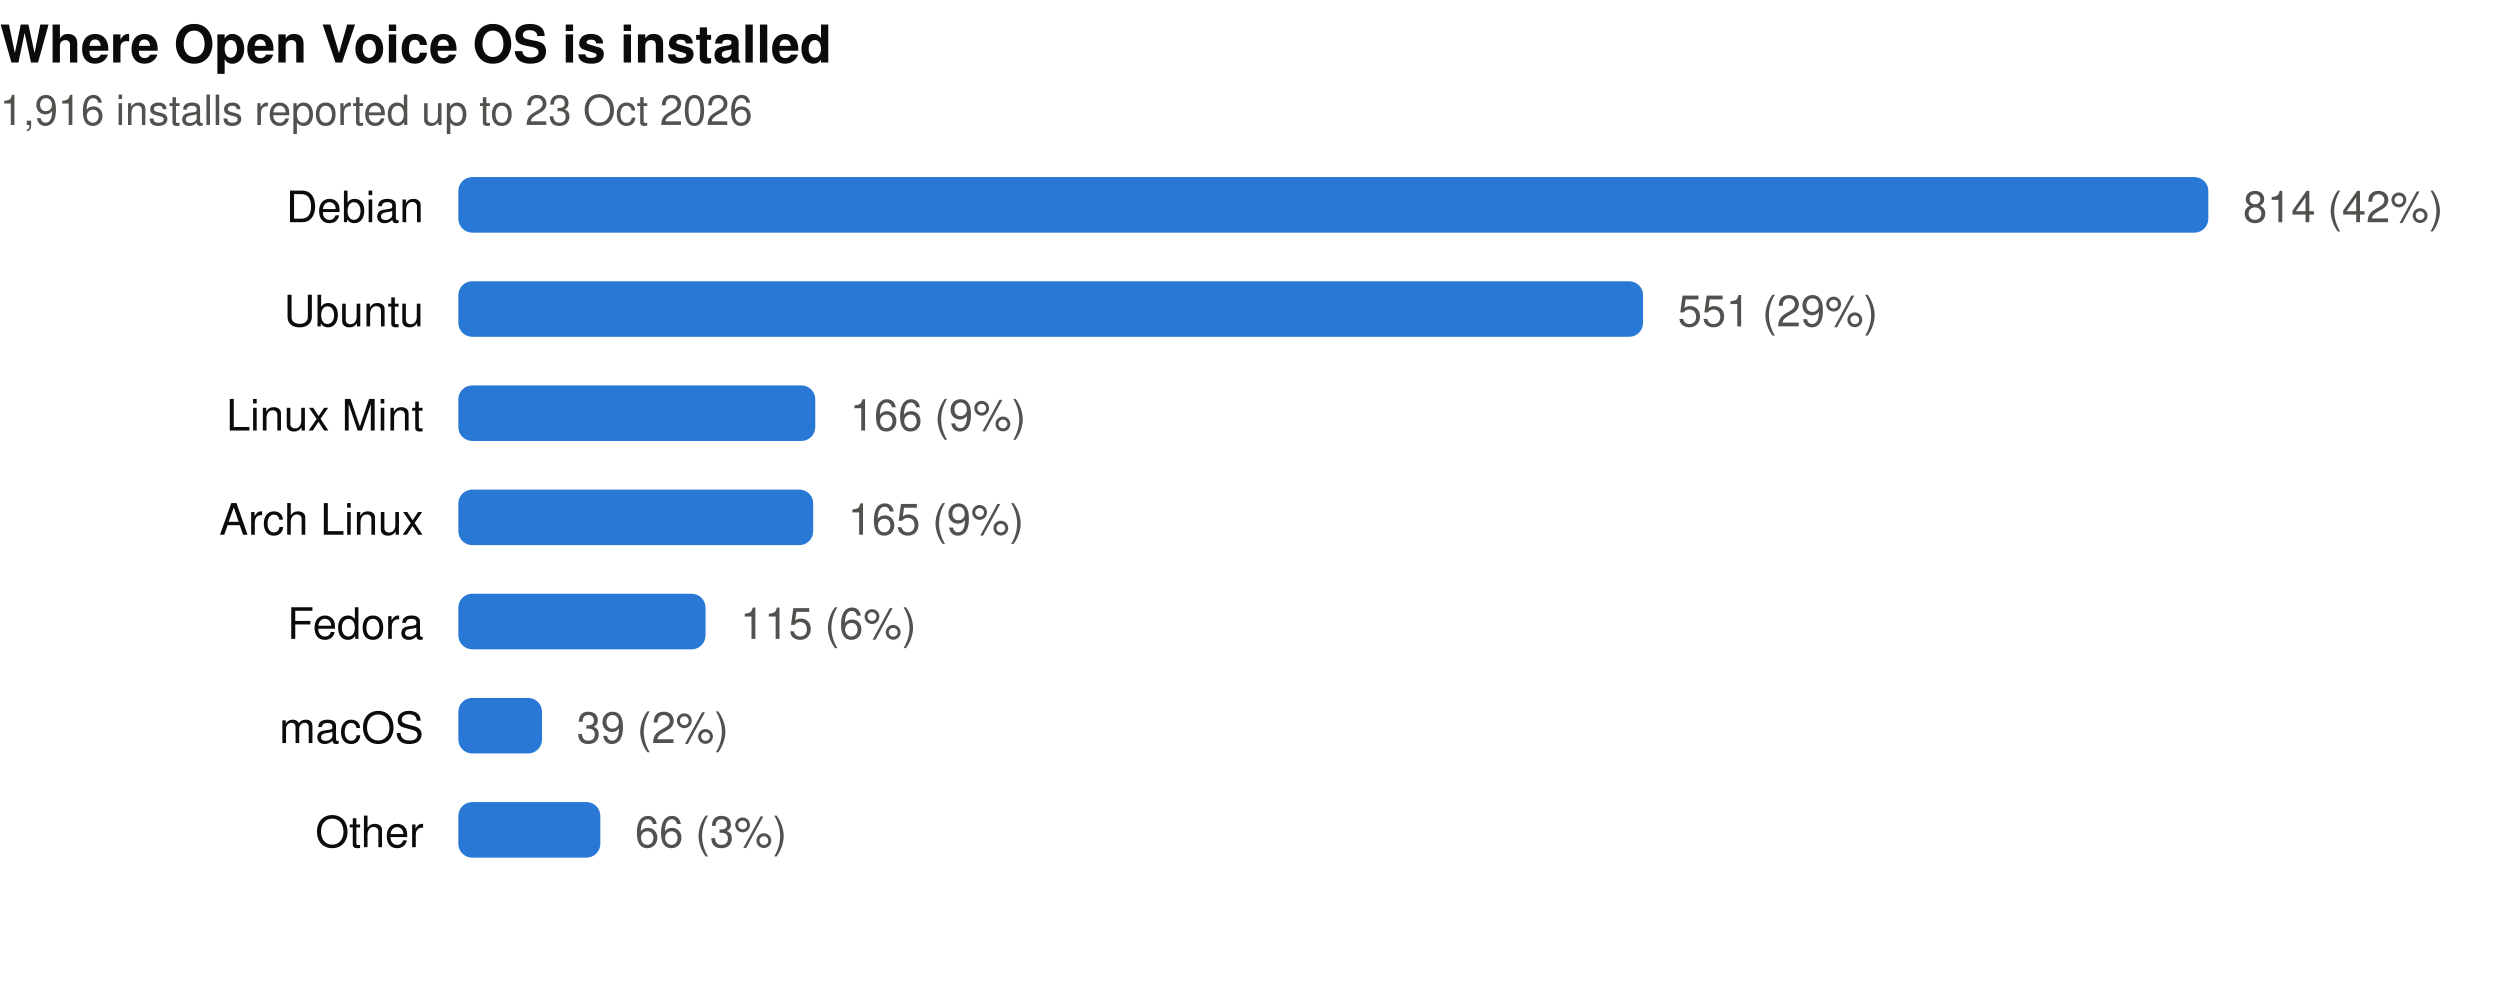
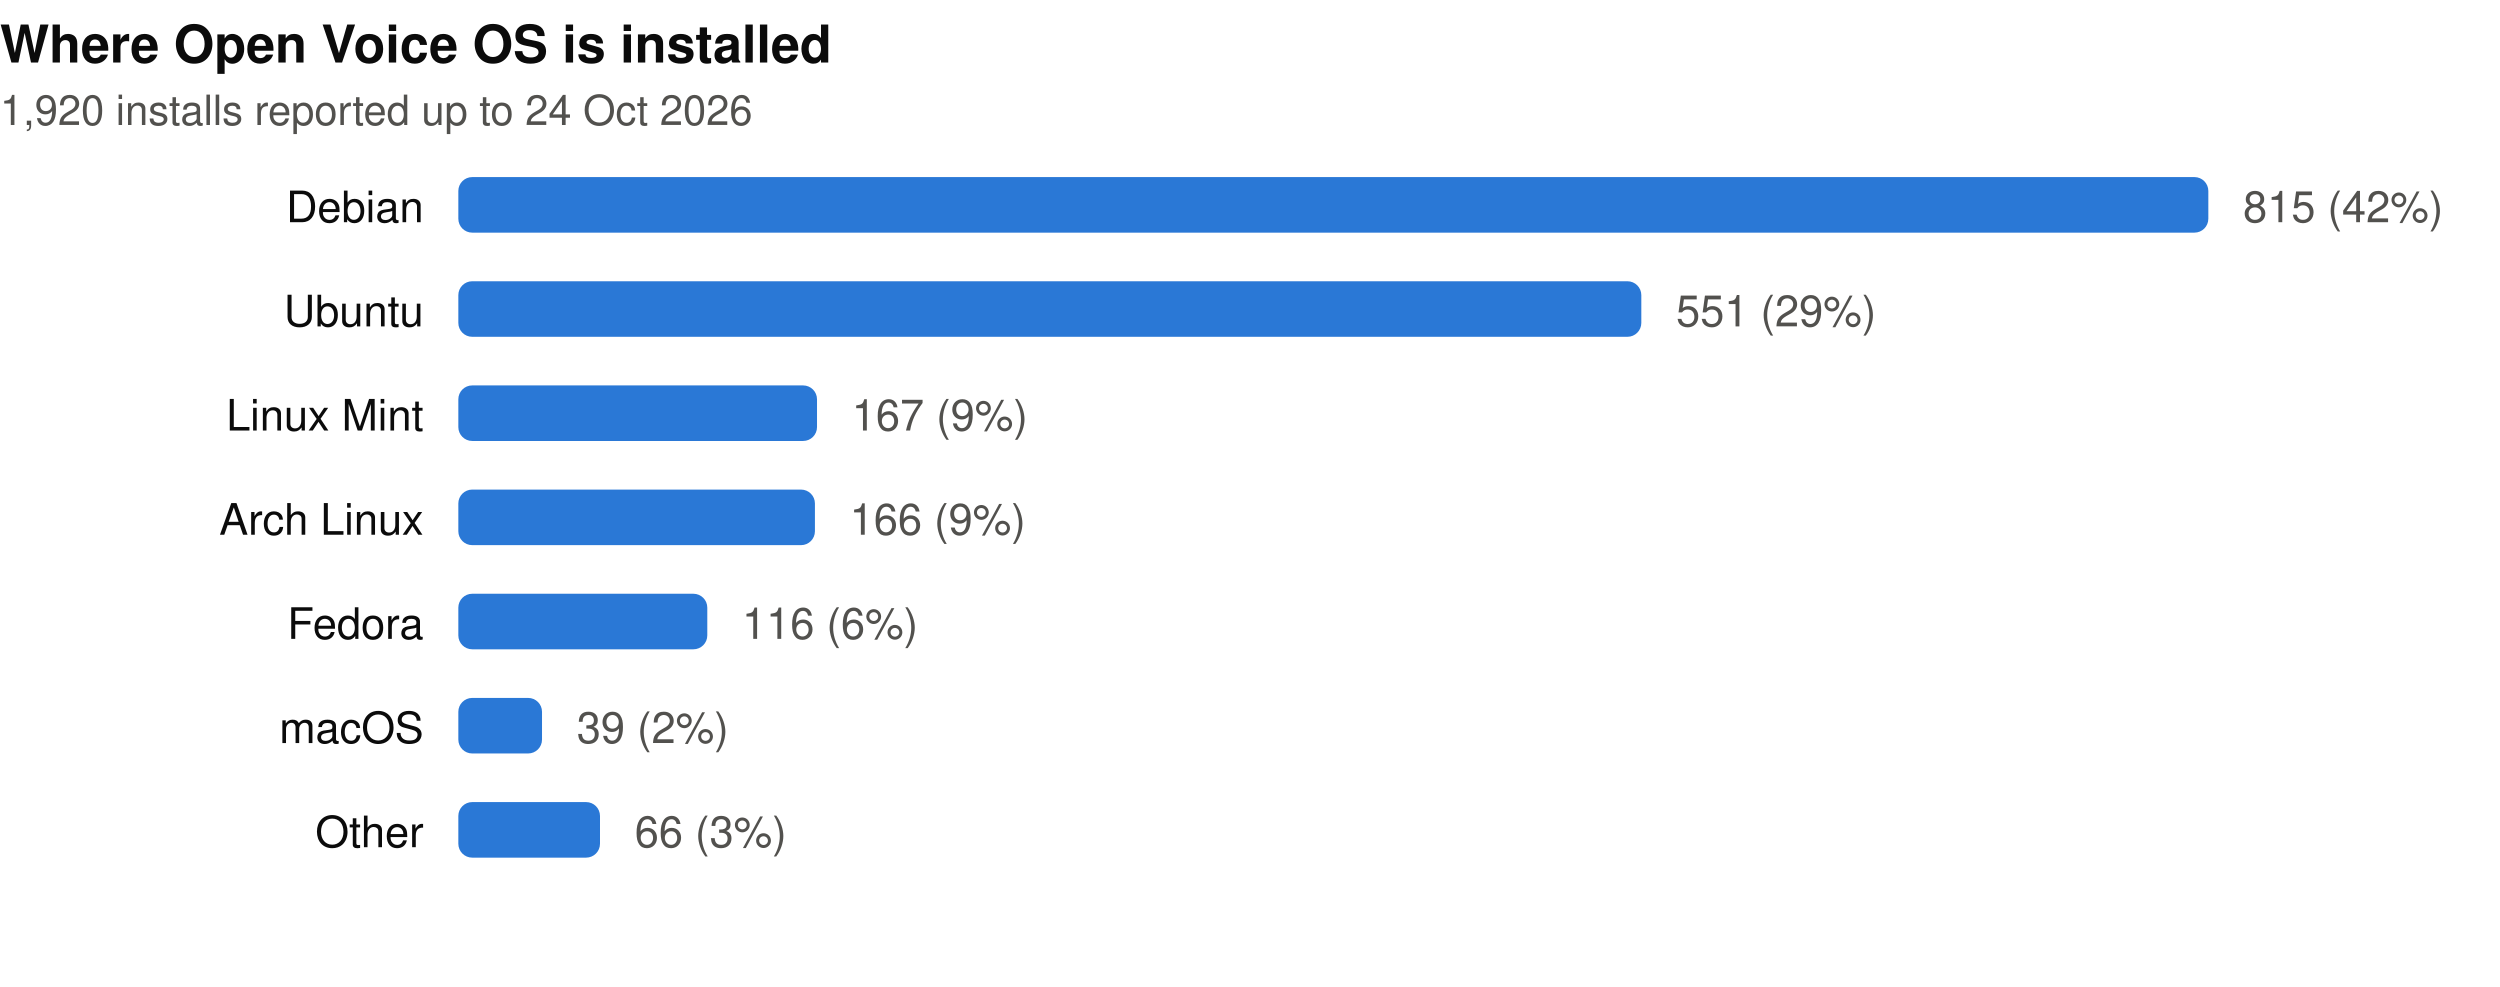
- <svg xmlns="http://www.w3.org/2000/svg" width="720" height="284" viewBox="0 0 720 284" role="img" aria-label="Where Open Voice OS is installed. 1,916 installs reported up to 23 Oct 2026">
+ <svg xmlns="http://www.w3.org/2000/svg" width="720" height="284" viewBox="0 0 720 284" role="img" aria-label="Where Open Voice OS is installed. 1,920 installs reported up to 24 Oct 2026">
  <text x="0" y="18" font-family="ui-sans-serif,-apple-system,BlinkMacSystemFont,'Segoe UI',Helvetica,Arial,sans-serif" font-size="15" font-weight="600" fill="#0b0b0b">Where Open Voice OS is installed</text>
-   <text x="0" y="36" font-family="ui-sans-serif,-apple-system,BlinkMacSystemFont,'Segoe UI',Helvetica,Arial,sans-serif" font-size="12" fill="#52514e">1,916 installs reported up to 23 Oct 2026</text>
+   <text x="0" y="36" font-family="ui-sans-serif,-apple-system,BlinkMacSystemFont,'Segoe UI',Helvetica,Arial,sans-serif" font-size="12" fill="#52514e">1,920 installs reported up to 24 Oct 2026</text>
  <text x="122" y="64.0" text-anchor="end" font-family="ui-sans-serif,-apple-system,BlinkMacSystemFont,'Segoe UI',Helvetica,Arial,sans-serif" font-size="12.5" fill="#0b0b0b">Debian</text>
  <rect x="132" y="51.0" width="504.0" height="16" rx="4" fill="#2a78d6" />
-   <text x="646.0" y="64.0" font-family="ui-sans-serif,-apple-system,BlinkMacSystemFont,'Segoe UI',Helvetica,Arial,sans-serif" font-size="12.5" fill="#52514e">814 (42%)</text>
+   <text x="646.0" y="64.0" font-family="ui-sans-serif,-apple-system,BlinkMacSystemFont,'Segoe UI',Helvetica,Arial,sans-serif" font-size="12.5" fill="#52514e">815 (42%)</text>
  <text x="122" y="94.0" text-anchor="end" font-family="ui-sans-serif,-apple-system,BlinkMacSystemFont,'Segoe UI',Helvetica,Arial,sans-serif" font-size="12.5" fill="#0b0b0b">Ubuntu</text>
-   <rect x="132" y="81.0" width="341.2" height="16" rx="4" fill="#2a78d6" />
-   <text x="483.2" y="94.0" font-family="ui-sans-serif,-apple-system,BlinkMacSystemFont,'Segoe UI',Helvetica,Arial,sans-serif" font-size="12.5" fill="#52514e">551 (29%)</text>
+   <rect x="132" y="81.0" width="340.7" height="16" rx="4" fill="#2a78d6" />
+   <text x="482.7" y="94.0" font-family="ui-sans-serif,-apple-system,BlinkMacSystemFont,'Segoe UI',Helvetica,Arial,sans-serif" font-size="12.5" fill="#52514e">551 (29%)</text>
  <text x="122" y="124.0" text-anchor="end" font-family="ui-sans-serif,-apple-system,BlinkMacSystemFont,'Segoe UI',Helvetica,Arial,sans-serif" font-size="12.5" fill="#0b0b0b">Linux Mint</text>
-   <rect x="132" y="111.0" width="102.8" height="16" rx="4" fill="#2a78d6" />
-   <text x="244.8" y="124.0" font-family="ui-sans-serif,-apple-system,BlinkMacSystemFont,'Segoe UI',Helvetica,Arial,sans-serif" font-size="12.5" fill="#52514e">166 (9%)</text>
+   <rect x="132" y="111.0" width="103.3" height="16" rx="4" fill="#2a78d6" />
+   <text x="245.3" y="124.0" font-family="ui-sans-serif,-apple-system,BlinkMacSystemFont,'Segoe UI',Helvetica,Arial,sans-serif" font-size="12.5" fill="#52514e">167 (9%)</text>
  <text x="122" y="154.0" text-anchor="end" font-family="ui-sans-serif,-apple-system,BlinkMacSystemFont,'Segoe UI',Helvetica,Arial,sans-serif" font-size="12.5" fill="#0b0b0b">Arch Linux</text>
-   <rect x="132" y="141.0" width="102.2" height="16" rx="4" fill="#2a78d6" />
-   <text x="244.2" y="154.0" font-family="ui-sans-serif,-apple-system,BlinkMacSystemFont,'Segoe UI',Helvetica,Arial,sans-serif" font-size="12.5" fill="#52514e">165 (9%)</text>
+   <rect x="132" y="141.0" width="102.7" height="16" rx="4" fill="#2a78d6" />
+   <text x="244.7" y="154.0" font-family="ui-sans-serif,-apple-system,BlinkMacSystemFont,'Segoe UI',Helvetica,Arial,sans-serif" font-size="12.5" fill="#52514e">166 (9%)</text>
  <text x="122" y="184.0" text-anchor="end" font-family="ui-sans-serif,-apple-system,BlinkMacSystemFont,'Segoe UI',Helvetica,Arial,sans-serif" font-size="12.5" fill="#0b0b0b">Fedora</text>
-   <rect x="132" y="171.0" width="71.2" height="16" rx="4" fill="#2a78d6" />
-   <text x="213.2" y="184.0" font-family="ui-sans-serif,-apple-system,BlinkMacSystemFont,'Segoe UI',Helvetica,Arial,sans-serif" font-size="12.5" fill="#52514e">115 (6%)</text>
+   <rect x="132" y="171.0" width="71.7" height="16" rx="4" fill="#2a78d6" />
+   <text x="213.7" y="184.0" font-family="ui-sans-serif,-apple-system,BlinkMacSystemFont,'Segoe UI',Helvetica,Arial,sans-serif" font-size="12.5" fill="#52514e">116 (6%)</text>
  <text x="122" y="214.0" text-anchor="end" font-family="ui-sans-serif,-apple-system,BlinkMacSystemFont,'Segoe UI',Helvetica,Arial,sans-serif" font-size="12.5" fill="#0b0b0b">macOS</text>
  <rect x="132" y="201.0" width="24.1" height="16" rx="4" fill="#2a78d6" />
  <text x="166.1" y="214.0" font-family="ui-sans-serif,-apple-system,BlinkMacSystemFont,'Segoe UI',Helvetica,Arial,sans-serif" font-size="12.5" fill="#52514e">39 (2%)</text>
  <text x="122" y="244.0" text-anchor="end" font-family="ui-sans-serif,-apple-system,BlinkMacSystemFont,'Segoe UI',Helvetica,Arial,sans-serif" font-size="12.5" fill="#0b0b0b">Other</text>
-   <rect x="132" y="231.0" width="40.9" height="16" rx="4" fill="#2a78d6" />
-   <text x="182.9" y="244.0" font-family="ui-sans-serif,-apple-system,BlinkMacSystemFont,'Segoe UI',Helvetica,Arial,sans-serif" font-size="12.5" fill="#52514e">66 (3%)</text>
+   <rect x="132" y="231.0" width="40.8" height="16" rx="4" fill="#2a78d6" />
+   <text x="182.8" y="244.0" font-family="ui-sans-serif,-apple-system,BlinkMacSystemFont,'Segoe UI',Helvetica,Arial,sans-serif" font-size="12.5" fill="#52514e">66 (3%)</text>
</svg>
